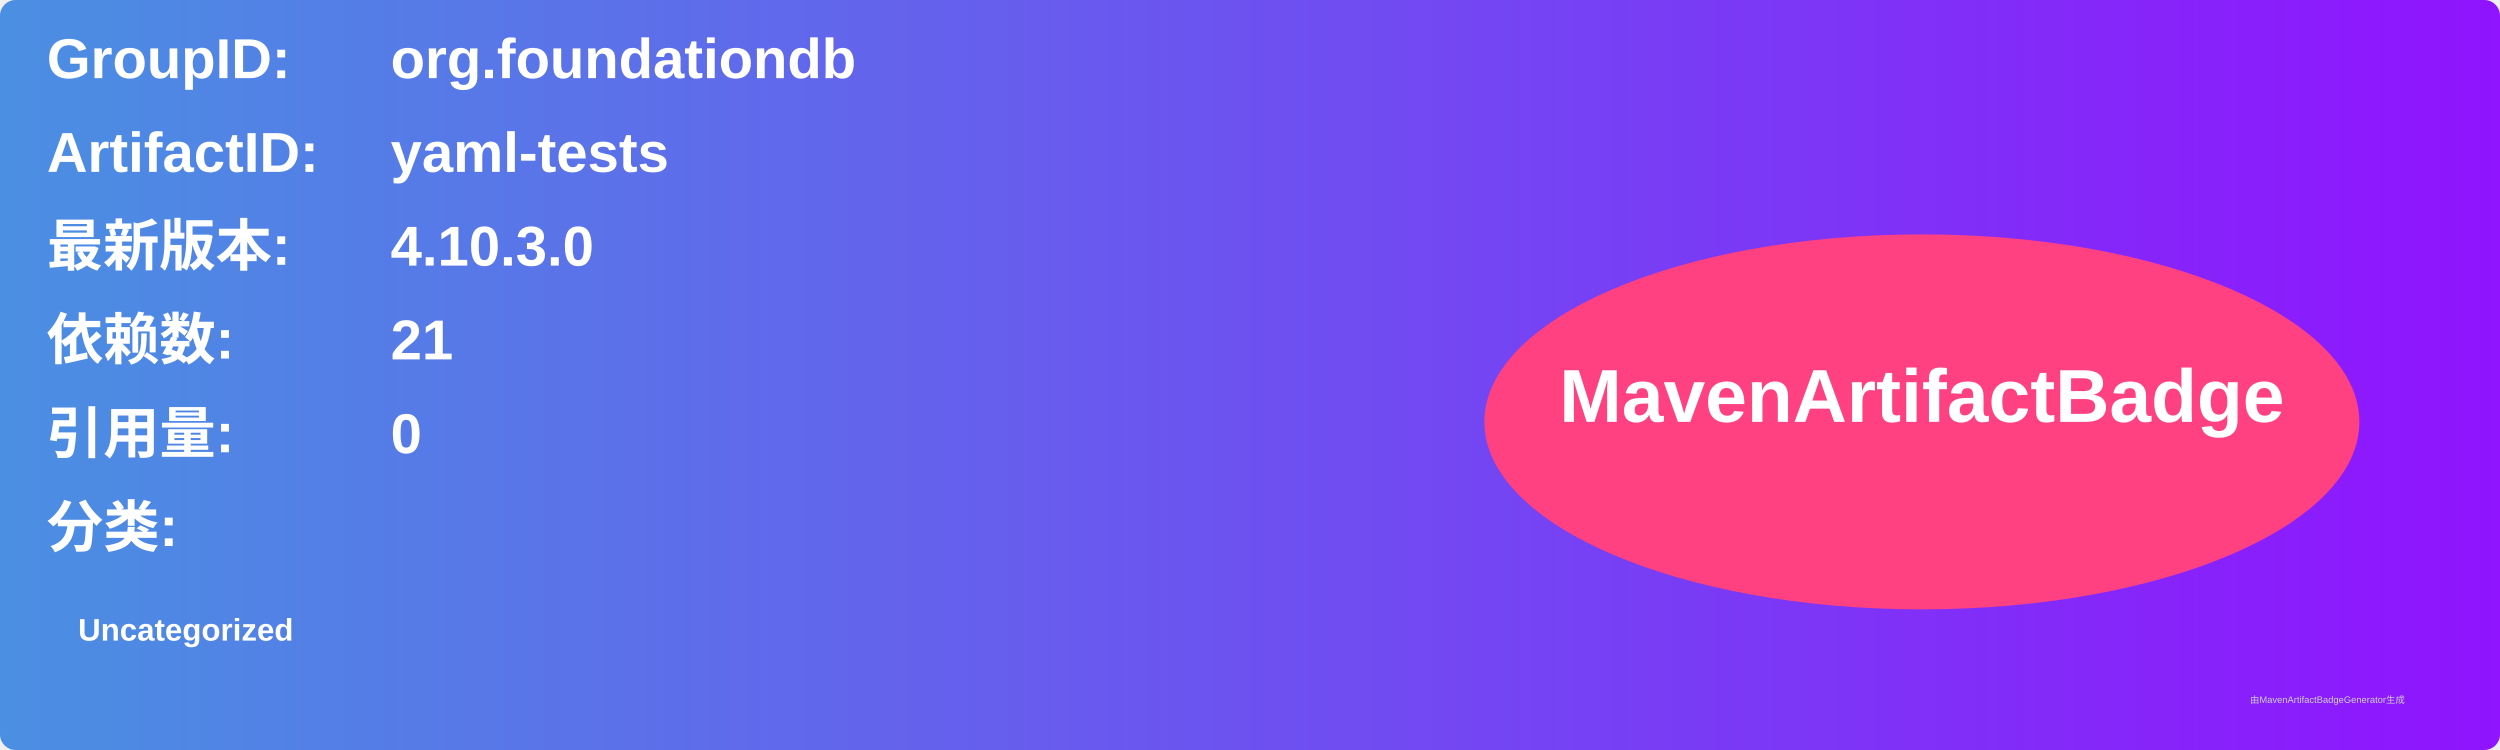
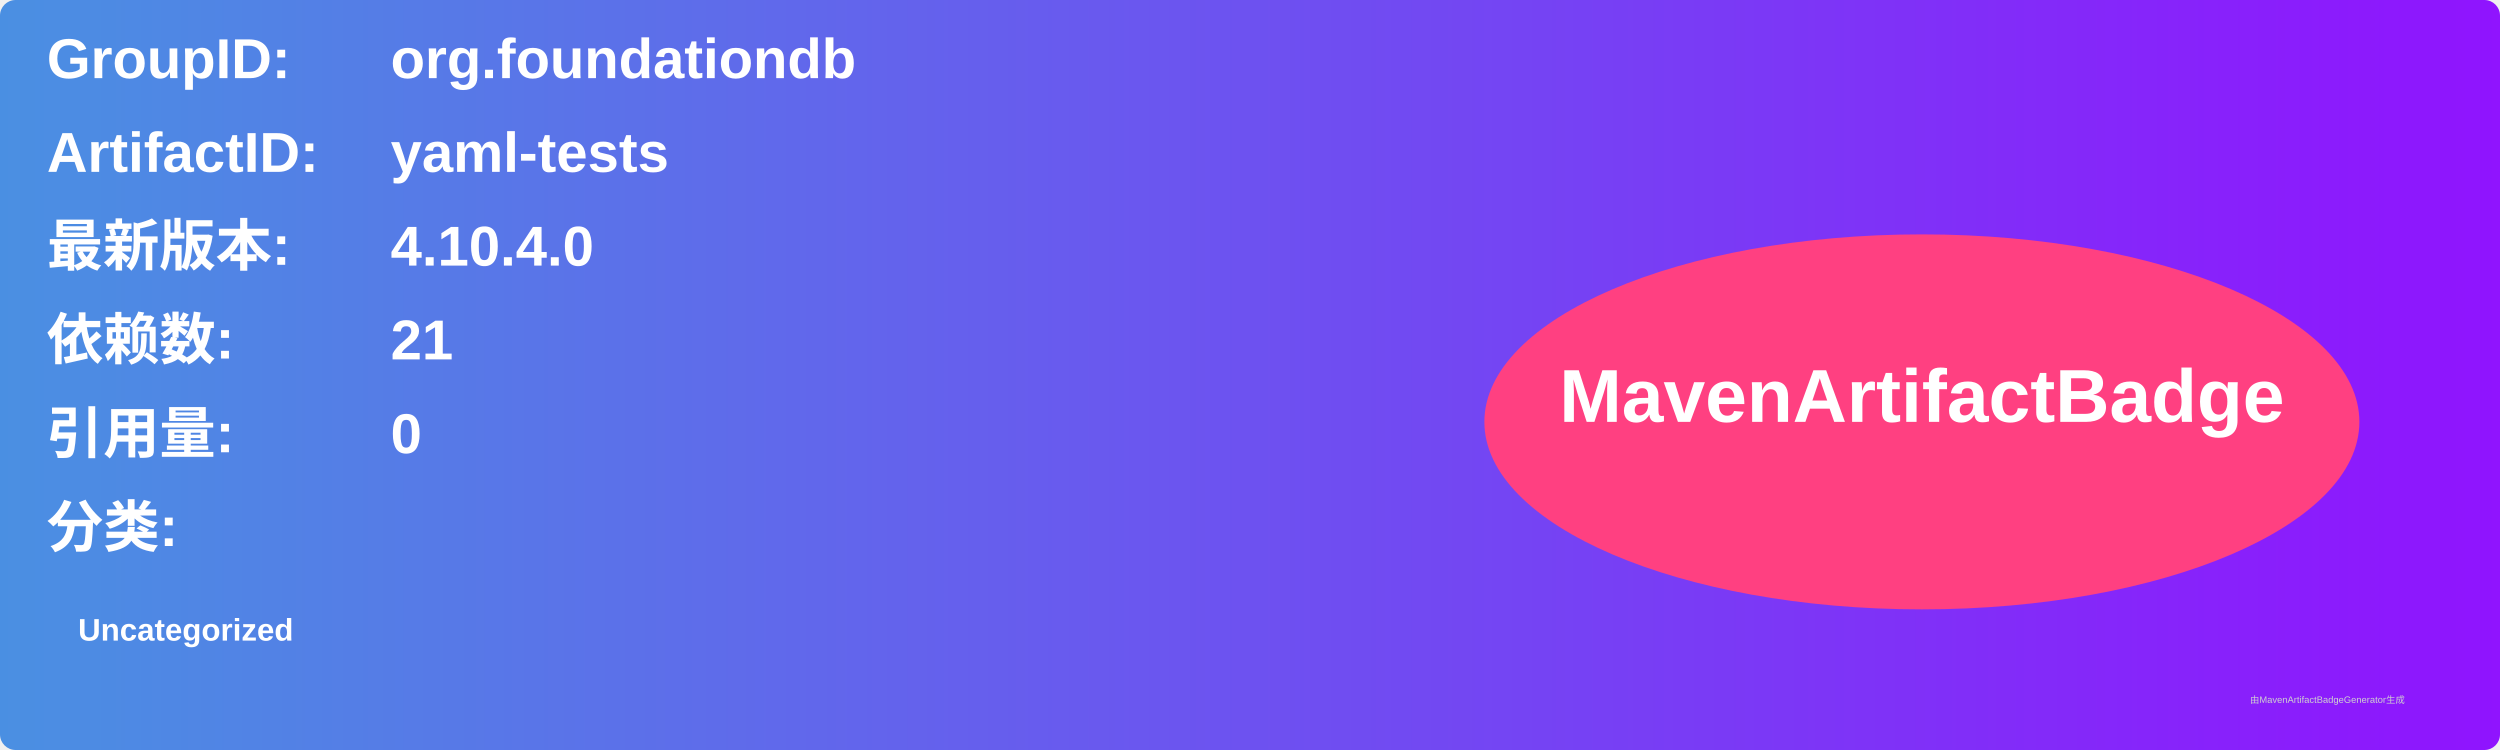
<svg xmlns="http://www.w3.org/2000/svg" width="800" height="240" viewBox="0 0 800 240">
  <linearGradient id="grad" x1="0%" y1="0%" x2="100%" y2="0%">
    <stop offset="0%" stop-color="#4a90e2" />
    <stop offset="100%" stop-color="#9013fe" />
  </linearGradient>
  <rect width="100%" height="100%" rx="5" ry="5" fill="url(#grad)" />
  <g transform="translate(15, 15)">
    <text x="0" y="10" font-family="Arial" font-size="18" fill="white" font-weight="bold" width="260">GroupID:</text>
    <text x="110" y="10" font-family="Arial" font-size="18" fill="white" font-weight="bold" width="460">org.foundationdb</text>
    <text x="0" y="40" font-family="Arial" font-size="18" fill="white" font-weight="bold" width="260">ArtifactID:</text>
    <text x="110" y="40" font-family="Arial" font-size="18" fill="white" font-weight="bold" width="460">yaml-tests</text>
    <text x="0" y="70" font-family="Arial" font-size="18" fill="white" font-weight="bold">最新版本:</text>
    <text x="110" y="70" font-family="Arial" font-size="18" fill="white" font-weight="bold">
-       <tspan font-weight="bold">4.10.3.0</tspan>
+       <tspan font-weight="bold">4.10.4.0</tspan>
    </text>
    <text x="0" y="100" font-family="Arial" font-size="18" fill="white" font-weight="bold">依赖数: </text>
    <text x="110" y="100" font-family="Arial" font-size="18" fill="white">
      <tspan font-weight="bold">21</tspan>
    </text>
    <text x="0" y="130" font-family="Arial" font-size="18" fill="white" font-weight="bold">引用量: </text>
    <text x="110" y="130" font-family="Arial" font-size="18" fill="white">
      <tspan font-weight="bold">0</tspan>
    </text>
    <text x="0" y="160" font-family="Arial" font-size="18" fill="white" font-weight="bold">分类:</text>
    <text x="10" y="190" font-family="Arial" font-size="10" fill="white">
      <tspan font-weight="bold">Uncategorized</tspan>
    </text>
    <ellipse cx="600" cy="120" rx="140" ry="60" fill="#ff4081" />
    <text x="600" y="120" text-anchor="middle" font-family="Arial" font-size="24" fill="white" font-weight="bold">MavenArtifactBadge</text>
  </g>
  <text x="720" y="225" font-family="Arial" font-size="3" fill="#d0d0d0">由MavenArtifactBadgeGenerator生成</text>
</svg>
